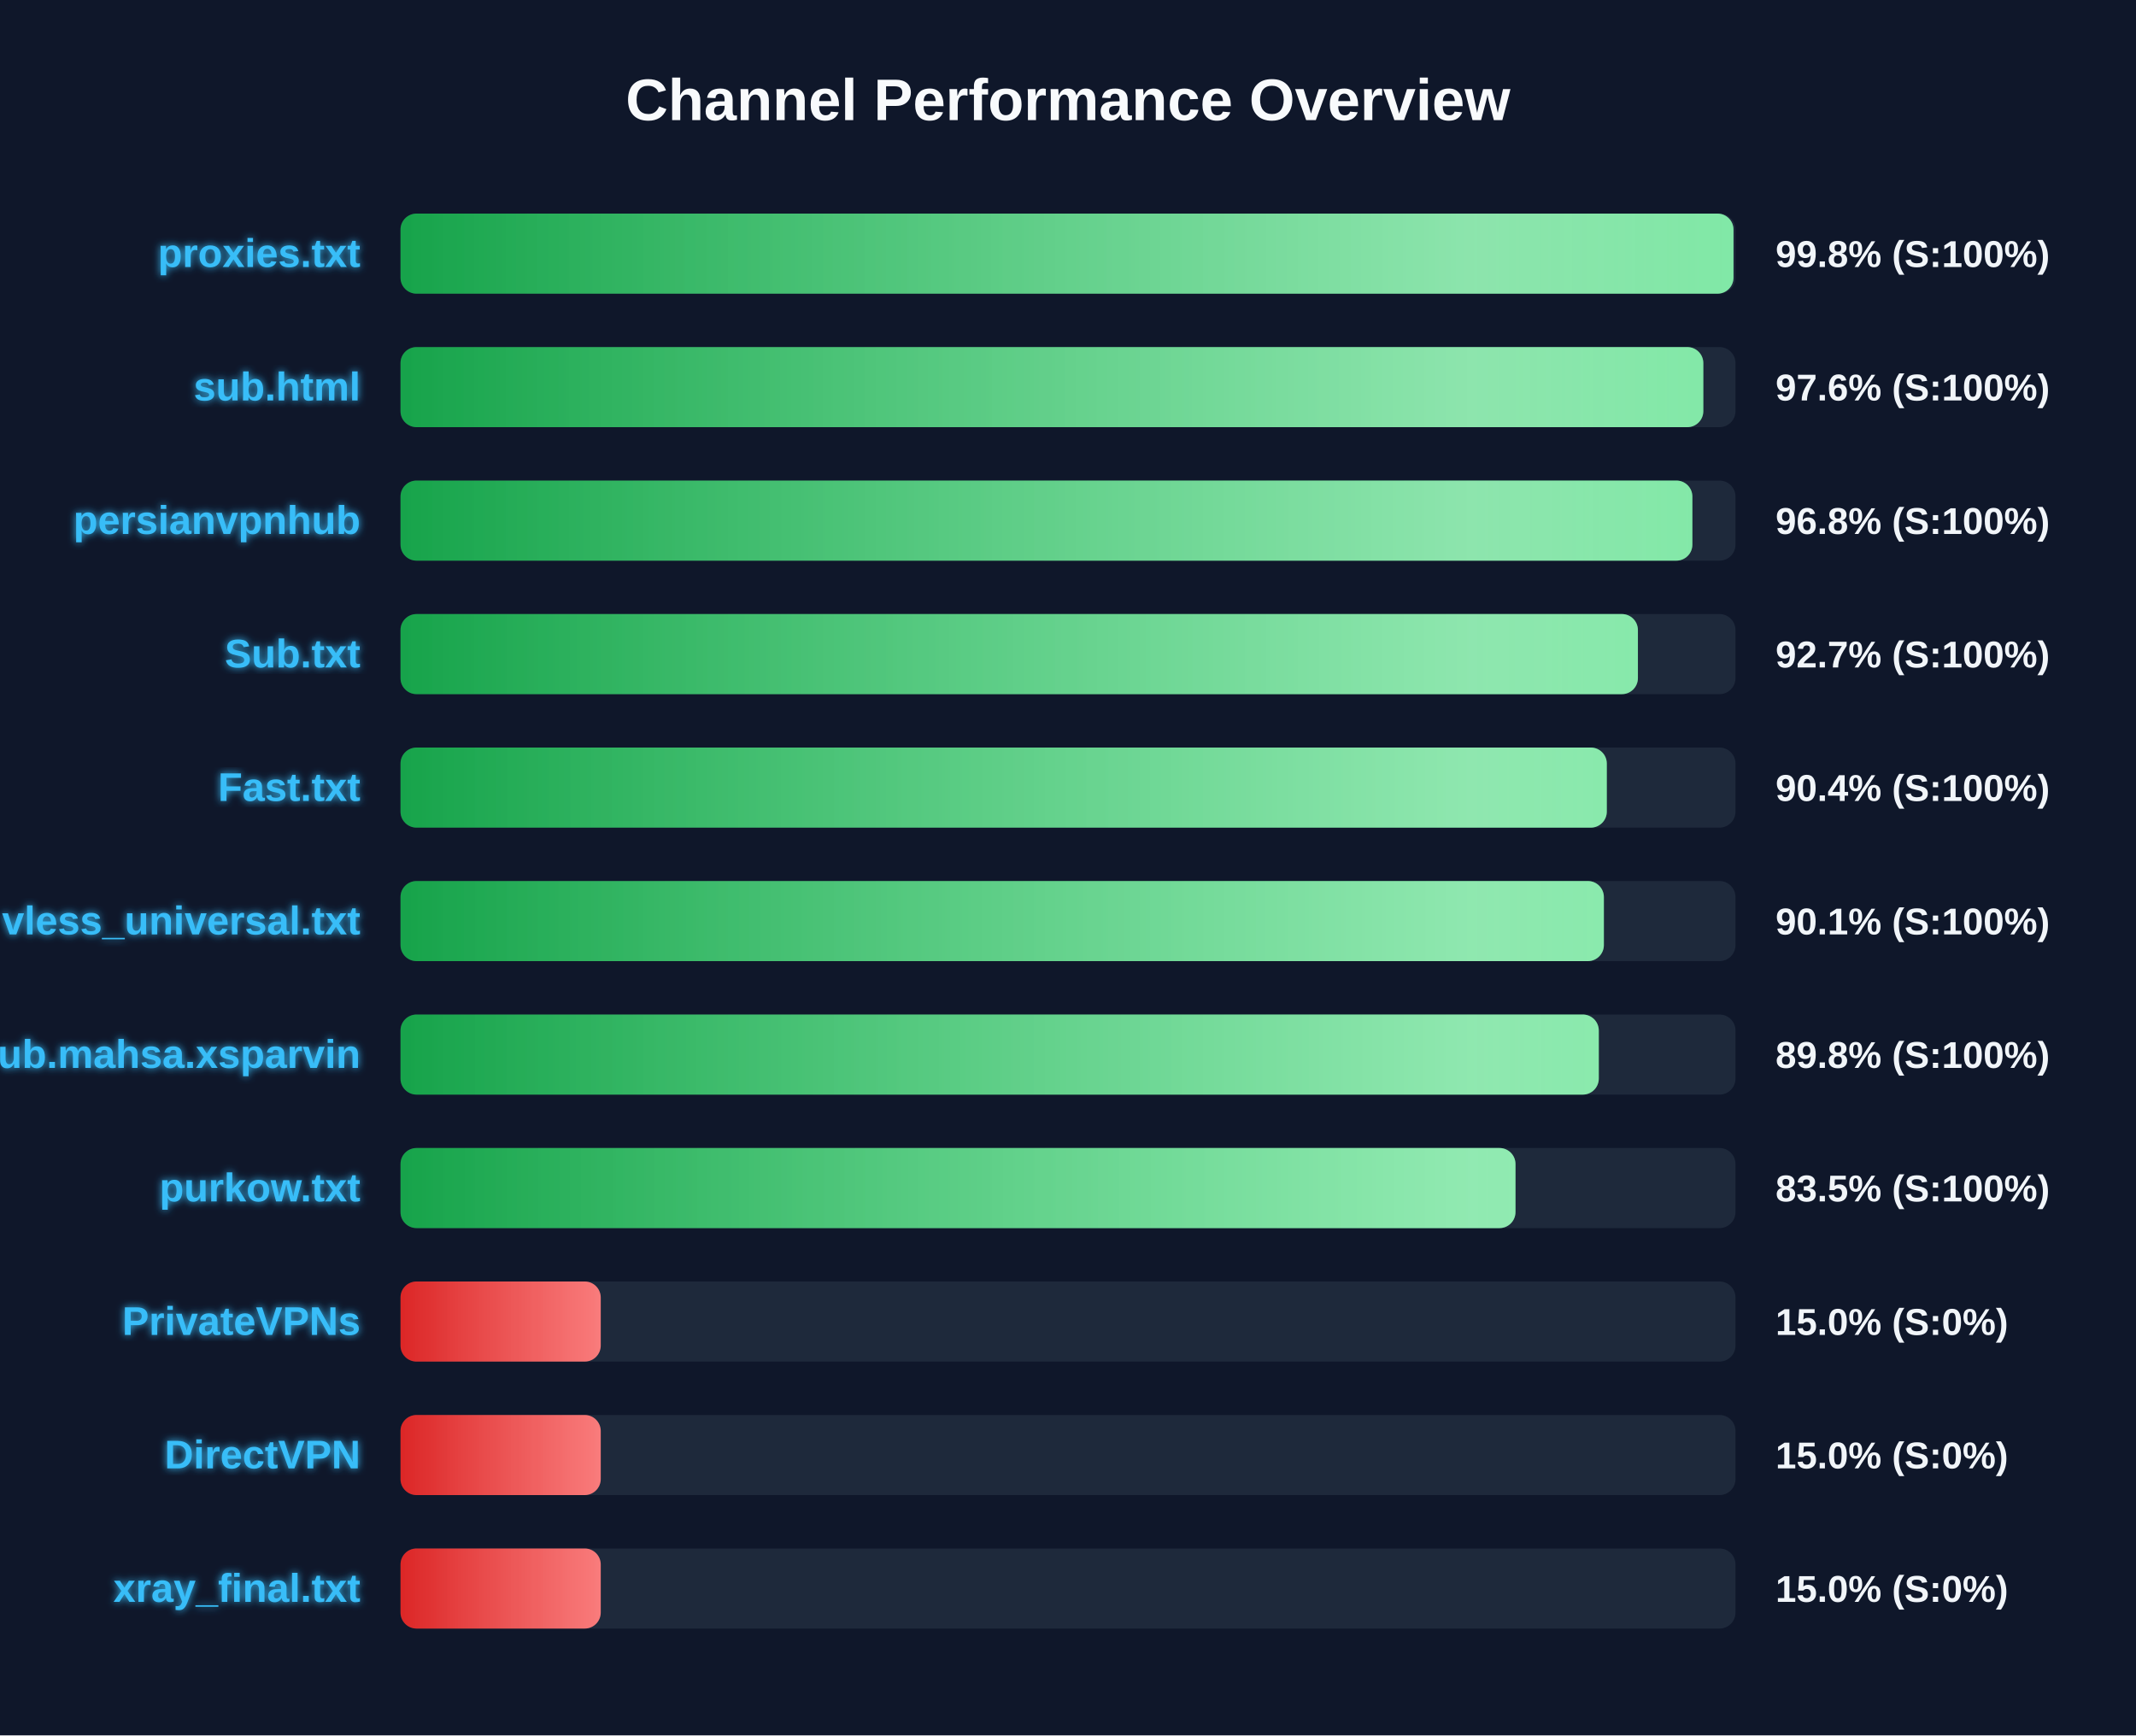
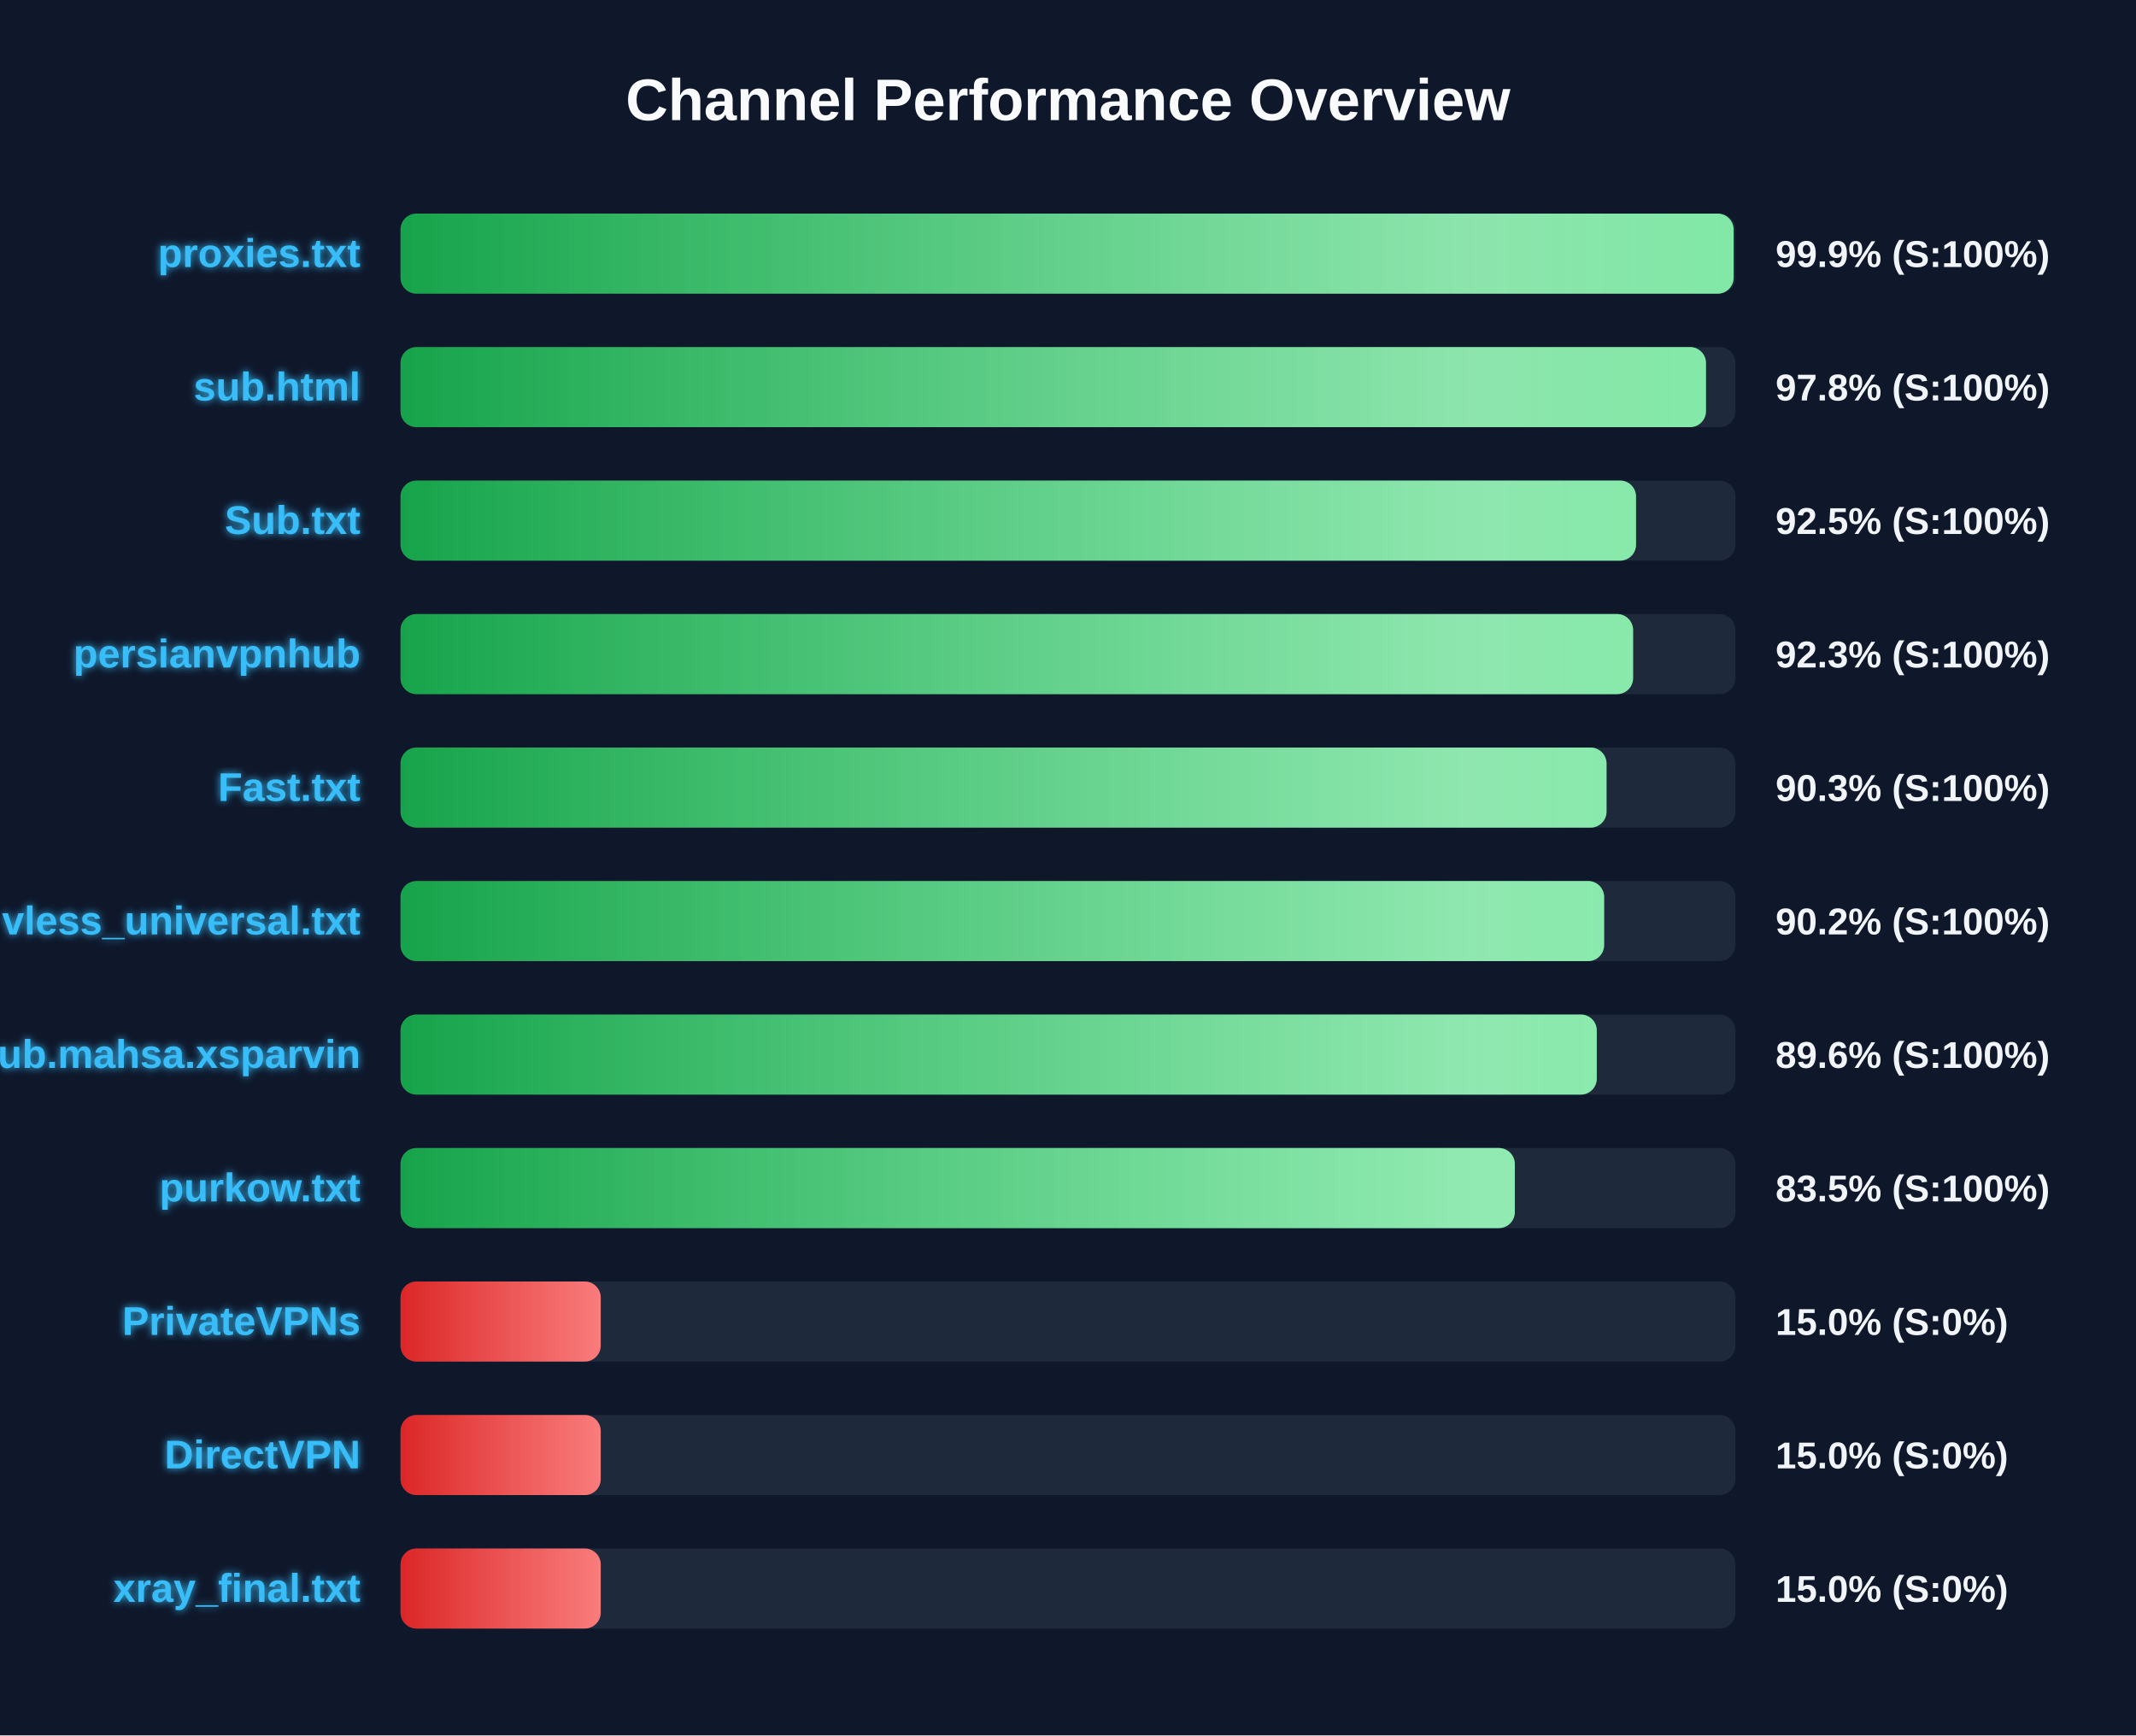
<svg xmlns="http://www.w3.org/2000/svg" width="800" height="650" version="1.1">
  <defs>
    <linearGradient id="grad-green" x1="0%" y1="0%" x2="100%" y2="0%">
      <stop offset="0%" stop-color="#16a34a" />
      <stop offset="100%" stop-color="#4ade80" />
    </linearGradient>
    <linearGradient id="grad-yellow" x1="0%" y1="0%" x2="100%" y2="0%">
      <stop offset="0%" stop-color="#ca8a04" />
      <stop offset="100%" stop-color="#fde047" />
    </linearGradient>
    <linearGradient id="grad-red" x1="0%" y1="0%" x2="100%" y2="0%">
      <stop offset="0%" stop-color="#dc2626" />
      <stop offset="100%" stop-color="#f87171" />
    </linearGradient>
    <linearGradient id="shimmer" x1="0%" y1="0%" x2="100%" y2="0%">
      <stop offset="0%" stop-color="rgba(255,255,255,0)" />
      <stop offset="50%" stop-color="rgba(255,255,255,0.4)" />
      <stop offset="100%" stop-color="rgba(255,255,255,0)" />
    </linearGradient>
    <filter id="glow" x="-20%" y="-20%" width="140%" height="140%">
      <feGaussianBlur stdDeviation="1.5" result="blur" />
      <feComposite in="SourceGraphic" in2="blur" operator="over" />
    </filter>
  </defs>
  <style>
        .bg-rect { fill: #0f172a; }
        .title { font: bold 22px 'Segoe UI', Arial, sans-serif; fill: #f8fafc; }
        .row { font: bold 15px 'Segoe UI', Arial, sans-serif; fill: #38bdf8; filter: url(#glow); }
        .score { font: bold 14px 'Segoe UI', Arial, sans-serif; fill: #f1f5f9; }
        @keyframes shimmer-anim {
            0% { transform: translateX(-100%); }
            100% { transform: translateX(200%); }
        }
        .shimmer-rect {
            animation: shimmer-anim 2.5s infinite linear;
        }
    </style>
  <rect width="100%" height="100%" class="bg-rect" />
  <text x="400" y="45" text-anchor="middle" class="title">Channel Performance Overview</text>
  <rect x="150" y="80" width="500" height="30" fill="#1e293b" rx="6" />
  <clipPath id="clip-0">
-     <rect x="150" y="80" width="499.25" height="30" rx="6" />
+     <rect x="150" y="80" width="499.3" height="30" rx="6" />
  </clipPath>
-   <rect x="150" y="80" width="499.25" height="30" fill="url(#grad-green)" rx="6" />
+   <rect x="150" y="80" width="499.3" height="30" fill="url(#grad-green)" rx="6" />
  <g clip-path="url(#clip-0)">
    <rect x="150" y="80" width="100%" height="30" fill="url(#shimmer)" class="shimmer-rect" />
  </g>
  <text x="135" y="100" text-anchor="end" class="row">proxies.txt</text>
-   <text x="665" y="100" text-anchor="start" class="score">99.8% (S:100%)</text>
+   <text x="665" y="100" text-anchor="start" class="score">99.9% (S:100%)</text>
  <rect x="150" y="130" width="500" height="30" fill="#1e293b" rx="6" />
  <clipPath id="clip-1">
-     <rect x="150" y="130" width="487.95" height="30" rx="6" />
+     <rect x="150" y="130" width="488.95" height="30" rx="6" />
  </clipPath>
-   <rect x="150" y="130" width="487.95" height="30" fill="url(#grad-green)" rx="6" />
+   <rect x="150" y="130" width="488.95" height="30" fill="url(#grad-green)" rx="6" />
  <g clip-path="url(#clip-1)">
    <rect x="150" y="130" width="100%" height="30" fill="url(#shimmer)" class="shimmer-rect" />
  </g>
  <text x="135" y="150" text-anchor="end" class="row">sub.html</text>
-   <text x="665" y="150" text-anchor="start" class="score">97.6% (S:100%)</text>
+   <text x="665" y="150" text-anchor="start" class="score">97.8% (S:100%)</text>
  <rect x="150" y="180" width="500" height="30" fill="#1e293b" rx="6" />
  <clipPath id="clip-2">
-     <rect x="150" y="180" width="483.85" height="30" rx="6" />
+     <rect x="150" y="180" width="462.75" height="30" rx="6" />
  </clipPath>
-   <rect x="150" y="180" width="483.85" height="30" fill="url(#grad-green)" rx="6" />
+   <rect x="150" y="180" width="462.75" height="30" fill="url(#grad-green)" rx="6" />
  <g clip-path="url(#clip-2)">
    <rect x="150" y="180" width="100%" height="30" fill="url(#shimmer)" class="shimmer-rect" />
  </g>
-   <text x="135" y="200" text-anchor="end" class="row">persianvpnhub</text>
-   <text x="665" y="200" text-anchor="start" class="score">96.8% (S:100%)</text>
+   <text x="135" y="200" text-anchor="end" class="row">Sub.txt</text>
+   <text x="665" y="200" text-anchor="start" class="score">92.5% (S:100%)</text>
  <rect x="150" y="230" width="500" height="30" fill="#1e293b" rx="6" />
  <clipPath id="clip-3">
-     <rect x="150" y="230" width="463.45" height="30" rx="6" />
+     <rect x="150" y="230" width="461.65" height="30" rx="6" />
  </clipPath>
-   <rect x="150" y="230" width="463.45" height="30" fill="url(#grad-green)" rx="6" />
+   <rect x="150" y="230" width="461.65" height="30" fill="url(#grad-green)" rx="6" />
  <g clip-path="url(#clip-3)">
    <rect x="150" y="230" width="100%" height="30" fill="url(#shimmer)" class="shimmer-rect" />
  </g>
-   <text x="135" y="250" text-anchor="end" class="row">Sub.txt</text>
-   <text x="665" y="250" text-anchor="start" class="score">92.7% (S:100%)</text>
+   <text x="135" y="250" text-anchor="end" class="row">persianvpnhub</text>
+   <text x="665" y="250" text-anchor="start" class="score">92.3% (S:100%)</text>
  <rect x="150" y="280" width="500" height="30" fill="#1e293b" rx="6" />
  <clipPath id="clip-4">
-     <rect x="150" y="280" width="451.8" height="30" rx="6" />
+     <rect x="150" y="280" width="451.7" height="30" rx="6" />
  </clipPath>
-   <rect x="150" y="280" width="451.8" height="30" fill="url(#grad-green)" rx="6" />
+   <rect x="150" y="280" width="451.7" height="30" fill="url(#grad-green)" rx="6" />
  <g clip-path="url(#clip-4)">
    <rect x="150" y="280" width="100%" height="30" fill="url(#shimmer)" class="shimmer-rect" />
  </g>
  <text x="135" y="300" text-anchor="end" class="row">Fast.txt</text>
-   <text x="665" y="300" text-anchor="start" class="score">90.4% (S:100%)</text>
+   <text x="665" y="300" text-anchor="start" class="score">90.3% (S:100%)</text>
  <rect x="150" y="330" width="500" height="30" fill="#1e293b" rx="6" />
  <clipPath id="clip-5">
-     <rect x="150" y="330" width="450.7" height="30" rx="6" />
+     <rect x="150" y="330" width="450.8" height="30" rx="6" />
  </clipPath>
-   <rect x="150" y="330" width="450.7" height="30" fill="url(#grad-green)" rx="6" />
+   <rect x="150" y="330" width="450.8" height="30" fill="url(#grad-green)" rx="6" />
  <g clip-path="url(#clip-5)">
    <rect x="150" y="330" width="100%" height="30" fill="url(#shimmer)" class="shimmer-rect" />
  </g>
  <text x="135" y="350" text-anchor="end" class="row">vless_universal.txt</text>
-   <text x="665" y="350" text-anchor="start" class="score">90.1% (S:100%)</text>
+   <text x="665" y="350" text-anchor="start" class="score">90.2% (S:100%)</text>
  <rect x="150" y="380" width="500" height="30" fill="#1e293b" rx="6" />
  <clipPath id="clip-6">
-     <rect x="150" y="380" width="448.8" height="30" rx="6" />
+     <rect x="150" y="380" width="448.05" height="30" rx="6" />
  </clipPath>
-   <rect x="150" y="380" width="448.8" height="30" fill="url(#grad-green)" rx="6" />
+   <rect x="150" y="380" width="448.05" height="30" fill="url(#grad-green)" rx="6" />
  <g clip-path="url(#clip-6)">
    <rect x="150" y="380" width="100%" height="30" fill="url(#shimmer)" class="shimmer-rect" />
  </g>
  <text x="135" y="400" text-anchor="end" class="row">Sub.mahsa.xsparvin</text>
-   <text x="665" y="400" text-anchor="start" class="score">89.8% (S:100%)</text>
+   <text x="665" y="400" text-anchor="start" class="score">89.6% (S:100%)</text>
  <rect x="150" y="430" width="500" height="30" fill="#1e293b" rx="6" />
  <clipPath id="clip-7">
-     <rect x="150" y="430" width="417.6" height="30" rx="6" />
+     <rect x="150" y="430" width="417.35" height="30" rx="6" />
  </clipPath>
-   <rect x="150" y="430" width="417.6" height="30" fill="url(#grad-green)" rx="6" />
+   <rect x="150" y="430" width="417.35" height="30" fill="url(#grad-green)" rx="6" />
  <g clip-path="url(#clip-7)">
    <rect x="150" y="430" width="100%" height="30" fill="url(#shimmer)" class="shimmer-rect" />
  </g>
  <text x="135" y="450" text-anchor="end" class="row">purkow.txt</text>
  <text x="665" y="450" text-anchor="start" class="score">83.5% (S:100%)</text>
  <rect x="150" y="480" width="500" height="30" fill="#1e293b" rx="6" />
  <clipPath id="clip-8">
    <rect x="150" y="480" width="75.0" height="30" rx="6" />
  </clipPath>
  <rect x="150" y="480" width="75.0" height="30" fill="url(#grad-red)" rx="6" />
  <g clip-path="url(#clip-8)">
    <rect x="150" y="480" width="100%" height="30" fill="url(#shimmer)" class="shimmer-rect" />
  </g>
  <text x="135" y="500" text-anchor="end" class="row">PrivateVPNs</text>
  <text x="665" y="500" text-anchor="start" class="score">15.0% (S:0%)</text>
  <rect x="150" y="530" width="500" height="30" fill="#1e293b" rx="6" />
  <clipPath id="clip-9">
    <rect x="150" y="530" width="75.0" height="30" rx="6" />
  </clipPath>
  <rect x="150" y="530" width="75.0" height="30" fill="url(#grad-red)" rx="6" />
  <g clip-path="url(#clip-9)">
    <rect x="150" y="530" width="100%" height="30" fill="url(#shimmer)" class="shimmer-rect" />
  </g>
  <text x="135" y="550" text-anchor="end" class="row">DirectVPN</text>
  <text x="665" y="550" text-anchor="start" class="score">15.0% (S:0%)</text>
  <rect x="150" y="580" width="500" height="30" fill="#1e293b" rx="6" />
  <clipPath id="clip-10">
    <rect x="150" y="580" width="75.0" height="30" rx="6" />
  </clipPath>
  <rect x="150" y="580" width="75.0" height="30" fill="url(#grad-red)" rx="6" />
  <g clip-path="url(#clip-10)">
    <rect x="150" y="580" width="100%" height="30" fill="url(#shimmer)" class="shimmer-rect" />
  </g>
  <text x="135" y="600" text-anchor="end" class="row">xray_final.txt</text>
  <text x="665" y="600" text-anchor="start" class="score">15.0% (S:0%)</text>
</svg>
